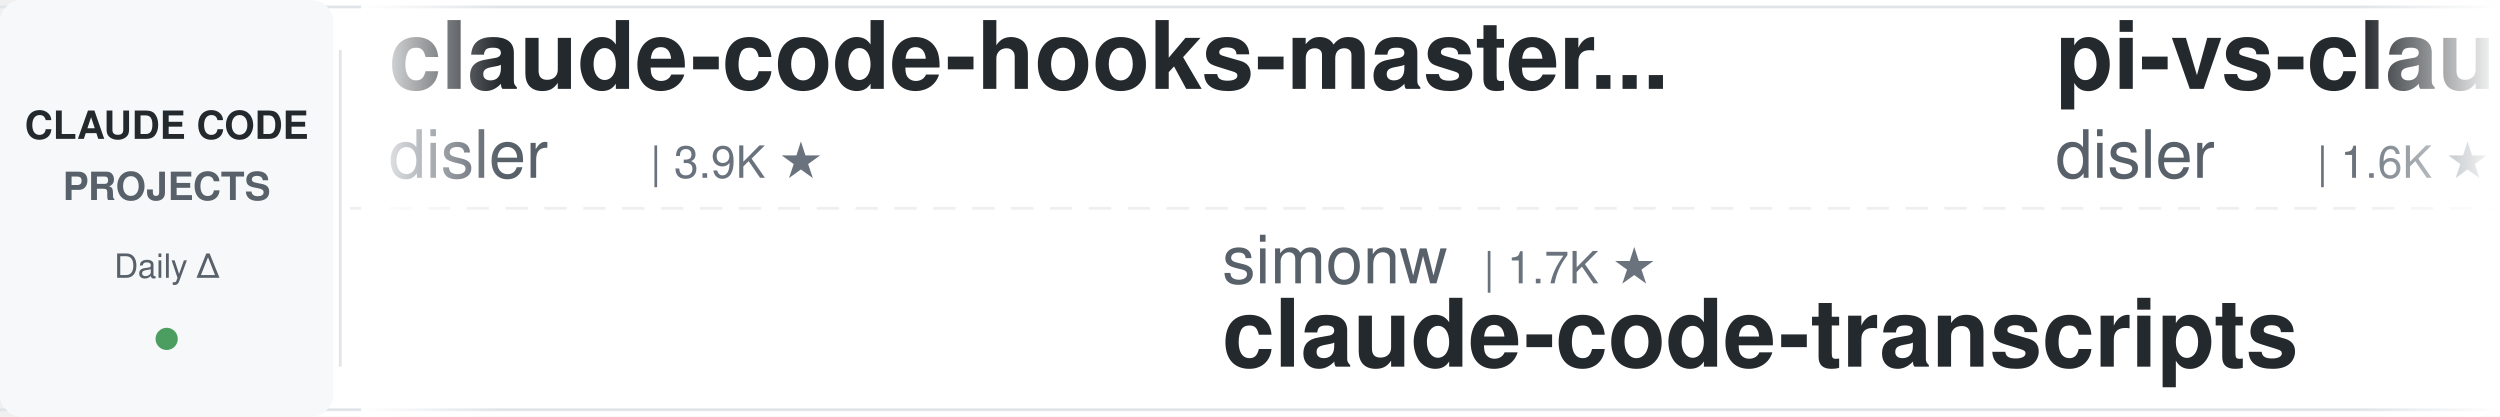
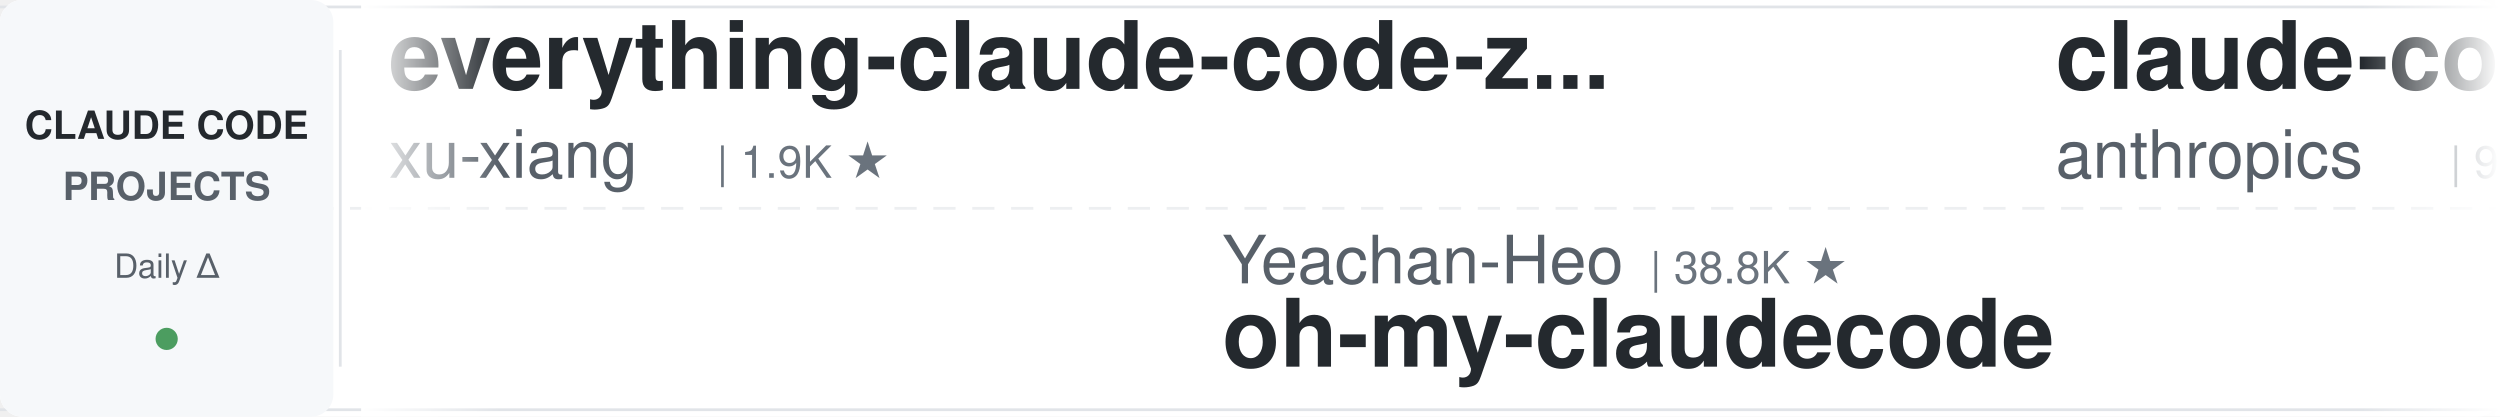
<svg xmlns="http://www.w3.org/2000/svg" width="900" height="150">
  <defs>
    <linearGradient id="leftFade" x1="0%" y1="0%" x2="100%" y2="0%">
      <stop offset="0%" style="stop-color:#ffffff;stop-opacity:1" />
      <stop offset="100%" style="stop-color:#ffffff;stop-opacity:0" />
    </linearGradient>
    <linearGradient id="rightFade" x1="0%" y1="0%" x2="100%" y2="0%">
      <stop offset="0%" style="stop-color:#ffffff;stop-opacity:0" />
      <stop offset="100%" style="stop-color:#ffffff;stop-opacity:1" />
    </linearGradient>
  </defs>
  <rect width="900" height="150" fill="#ffffff" rx="8" />
  <rect x="0" y="2" width="900" height="1" fill="#e1e4e8" />
  <rect x="0" y="147" width="900" height="1" fill="#e1e4e8" />
  <line x1="0" y1="75" x2="900" y2="75" stroke="#e1e4e8" stroke-width="1" stroke-dasharray="8 6" opacity="0.6" />
  <rect x="0" y="0" width="120" height="150" fill="#f6f8fa" rx="8" />
  <text x="60" y="50" font-family="-apple-system, BlinkMacSystemFont, 'Segoe UI', Helvetica, Arial, sans-serif" font-size="14" font-weight="600" fill="#24292e" text-anchor="middle">CLAUDE CODE</text>
  <text x="60" y="72" font-family="-apple-system, BlinkMacSystemFont, 'Segoe UI', Helvetica, Arial, sans-serif" font-size="14" font-weight="600" fill="#586069" text-anchor="middle">PROJECTS</text>
  <text x="60" y="100" font-family="-apple-system, BlinkMacSystemFont, 'Segoe UI', Helvetica, Arial, sans-serif" font-size="12" font-weight="500" fill="#586069" text-anchor="middle">Daily Δ</text>
  <circle cx="60" cy="122" r="4" fill="#22863a" opacity="0.8" />
  <rect x="122" y="18" width="1" height="114" fill="#e1e4e8" />
  <clipPath id="tickerClip">
    <rect x="130" y="0" width="770" height="150" />
  </clipPath>
  <g clip-path="url(#tickerClip)">
    <g id="tickerItems">
      <animateTransform attributeName="transform" attributeType="XML" type="translate" from="0 0" to="-3000 0" dur="54s" repeatCount="indefinite" />
      <g transform="translate(0, 0)">
-         <text x="140" y="32" font-family="-apple-system, BlinkMacSystemFont, 'Segoe UI', Helvetica, Arial, sans-serif" font-size="34" font-weight="600" fill="#24292e">claude-code-hooks-master...</text>
-         <text x="140" y="64" font-family="-apple-system, BlinkMacSystemFont, 'Segoe UI', Helvetica, Arial, sans-serif" font-size="24" font-weight="400" fill="#586069">disler</text>
-         <text x="234" y="64" font-family="-apple-system, BlinkMacSystemFont, 'Segoe UI', Helvetica, Arial, sans-serif" font-size="16" font-weight="500" fill="#6a737d">| 3.9K ★</text>
+         <text x="140" y="32" font-family="-apple-system, BlinkMacSystemFont, 'Segoe UI', Helvetica, Arial, sans-serif" font-size="34" font-weight="600" fill="#24292e">everything-claude-code-z...</text>
+         <text x="140" y="64" font-family="-apple-system, BlinkMacSystemFont, 'Segoe UI', Helvetica, Arial, sans-serif" font-size="24" font-weight="400" fill="#586069">xu-xiang</text>
+         <text x="258" y="64" font-family="-apple-system, BlinkMacSystemFont, 'Segoe UI', Helvetica, Arial, sans-serif" font-size="16" font-weight="500" fill="#6a737d">| 1.9K ★</text>
      </g>
      <g transform="translate(300, 0)">
-         <text x="140" y="102" font-family="-apple-system, BlinkMacSystemFont, 'Segoe UI', Helvetica, Arial, sans-serif" font-size="24" font-weight="400" fill="#586069">simonw</text>
-         <text x="234" y="102" font-family="-apple-system, BlinkMacSystemFont, 'Segoe UI', Helvetica, Arial, sans-serif" font-size="16" font-weight="500" fill="#6a737d">| 1.7K ★</text>
-         <text x="140" y="132" font-family="-apple-system, BlinkMacSystemFont, 'Segoe UI', Helvetica, Arial, sans-serif" font-size="34" font-weight="600" fill="#24292e">claude-code-transcripts</text>
+         <text x="140" y="102" font-family="-apple-system, BlinkMacSystemFont, 'Segoe UI', Helvetica, Arial, sans-serif" font-size="24" font-weight="400" fill="#586069">Yeachan-Heo</text>
+         <text x="294" y="102" font-family="-apple-system, BlinkMacSystemFont, 'Segoe UI', Helvetica, Arial, sans-serif" font-size="16" font-weight="500" fill="#6a737d">| 38.8K ★</text>
+         <text x="140" y="132" font-family="-apple-system, BlinkMacSystemFont, 'Segoe UI', Helvetica, Arial, sans-serif" font-size="34" font-weight="600" fill="#24292e">oh-my-claudecode</text>
      </g>
      <g transform="translate(600, 0)">
-         <text x="140" y="32" font-family="-apple-system, BlinkMacSystemFont, 'Segoe UI', Helvetica, Arial, sans-serif" font-size="34" font-weight="600" fill="#24292e">pi-vs-claude-code</text>
-         <text x="140" y="64" font-family="-apple-system, BlinkMacSystemFont, 'Segoe UI', Helvetica, Arial, sans-serif" font-size="24" font-weight="400" fill="#586069">disler</text>
-         <text x="234" y="64" font-family="-apple-system, BlinkMacSystemFont, 'Segoe UI', Helvetica, Arial, sans-serif" font-size="16" font-weight="500" fill="#6a737d">| 1.6K ★</text>
+         <text x="140" y="32" font-family="-apple-system, BlinkMacSystemFont, 'Segoe UI', Helvetica, Arial, sans-serif" font-size="34" font-weight="600" fill="#24292e">claude-code-base-action</text>
+         <text x="140" y="64" font-family="-apple-system, BlinkMacSystemFont, 'Segoe UI', Helvetica, Arial, sans-serif" font-size="24" font-weight="400" fill="#586069">anthropics</text>
+         <text x="282" y="64" font-family="-apple-system, BlinkMacSystemFont, 'Segoe UI', Helvetica, Arial, sans-serif" font-size="16" font-weight="500" fill="#6a737d">| 956 ★</text>
      </g>
      <g transform="translate(900, 0)">
-         <text x="140" y="102" font-family="-apple-system, BlinkMacSystemFont, 'Segoe UI', Helvetica, Arial, sans-serif" font-size="24" font-weight="400" fill="#586069">ding113</text>
-         <text x="246" y="102" font-family="-apple-system, BlinkMacSystemFont, 'Segoe UI', Helvetica, Arial, sans-serif" font-size="16" font-weight="500" fill="#6a737d">| 3.3K ★</text>
-         <text x="140" y="132" font-family="-apple-system, BlinkMacSystemFont, 'Segoe UI', Helvetica, Arial, sans-serif" font-size="34" font-weight="600" fill="#24292e">claude-code-hub</text>
+         <text x="140" y="102" font-family="-apple-system, BlinkMacSystemFont, 'Segoe UI', Helvetica, Arial, sans-serif" font-size="24" font-weight="400" fill="#586069">WorldFlowAI</text>
+         <text x="294" y="102" font-family="-apple-system, BlinkMacSystemFont, 'Segoe UI', Helvetica, Arial, sans-serif" font-size="16" font-weight="500" fill="#6a737d">| 1.7K ★</text>
+         <text x="140" y="132" font-family="-apple-system, BlinkMacSystemFont, 'Segoe UI', Helvetica, Arial, sans-serif" font-size="34" font-weight="600" fill="#24292e">everything-claude-code</text>
      </g>
      <g transform="translate(1200, 0)">
-         <text x="140" y="32" font-family="-apple-system, BlinkMacSystemFont, 'Segoe UI', Helvetica, Arial, sans-serif" font-size="34" font-weight="600" fill="#24292e">claude-code-guide</text>
-         <text x="140" y="64" font-family="-apple-system, BlinkMacSystemFont, 'Segoe UI', Helvetica, Arial, sans-serif" font-size="24" font-weight="400" fill="#586069">Cranot</text>
-         <text x="234" y="64" font-family="-apple-system, BlinkMacSystemFont, 'Segoe UI', Helvetica, Arial, sans-serif" font-size="16" font-weight="500" fill="#6a737d">| 2.9K ★</text>
+         <text x="140" y="32" font-family="-apple-system, BlinkMacSystemFont, 'Segoe UI', Helvetica, Arial, sans-serif" font-size="34" font-weight="600" fill="#24292e">awesome-claude-code-suba...</text>
+         <text x="140" y="64" font-family="-apple-system, BlinkMacSystemFont, 'Segoe UI', Helvetica, Arial, sans-serif" font-size="24" font-weight="400" fill="#586069">VoltAgent</text>
+         <text x="270" y="64" font-family="-apple-system, BlinkMacSystemFont, 'Segoe UI', Helvetica, Arial, sans-serif" font-size="16" font-weight="500" fill="#6a737d">| 24.6K ★</text>
      </g>
      <g transform="translate(1500, 0)">
-         <text x="140" y="102" font-family="-apple-system, BlinkMacSystemFont, 'Segoe UI', Helvetica, Arial, sans-serif" font-size="24" font-weight="400" fill="#586069">Piebald-AI</text>
-         <text x="282" y="102" font-family="-apple-system, BlinkMacSystemFont, 'Segoe UI', Helvetica, Arial, sans-serif" font-size="16" font-weight="500" fill="#6a737d">| 12.4K ★</text>
-         <text x="140" y="132" font-family="-apple-system, BlinkMacSystemFont, 'Segoe UI', Helvetica, Arial, sans-serif" font-size="34" font-weight="600" fill="#24292e">claude-code-system-promp...</text>
+         <text x="140" y="102" font-family="-apple-system, BlinkMacSystemFont, 'Segoe UI', Helvetica, Arial, sans-serif" font-size="24" font-weight="400" fill="#586069">anthropics</text>
+         <text x="282" y="102" font-family="-apple-system, BlinkMacSystemFont, 'Segoe UI', Helvetica, Arial, sans-serif" font-size="16" font-weight="500" fill="#6a737d">| 6.0K ★</text>
+         <text x="140" y="132" font-family="-apple-system, BlinkMacSystemFont, 'Segoe UI', Helvetica, Arial, sans-serif" font-size="34" font-weight="600" fill="#24292e">claude-code-security-rev...</text>
      </g>
      <g transform="translate(1800, 0)">
-         <text x="140" y="32" font-family="-apple-system, BlinkMacSystemFont, 'Segoe UI', Helvetica, Arial, sans-serif" font-size="34" font-weight="600" fill="#24292e">claude_codex_bridge</text>
-         <text x="140" y="64" font-family="-apple-system, BlinkMacSystemFont, 'Segoe UI', Helvetica, Arial, sans-serif" font-size="24" font-weight="400" fill="#586069">SeemSeam</text>
-         <text x="258" y="64" font-family="-apple-system, BlinkMacSystemFont, 'Segoe UI', Helvetica, Arial, sans-serif" font-size="16" font-weight="500" fill="#6a737d">| 3.4K ★</text>
+         <text x="140" y="32" font-family="-apple-system, BlinkMacSystemFont, 'Segoe UI', Helvetica, Arial, sans-serif" font-size="34" font-weight="600" fill="#24292e">claude-code-rev</text>
+         <text x="140" y="64" font-family="-apple-system, BlinkMacSystemFont, 'Segoe UI', Helvetica, Arial, sans-serif" font-size="24" font-weight="400" fill="#586069">oboard</text>
+         <text x="234" y="64" font-family="-apple-system, BlinkMacSystemFont, 'Segoe UI', Helvetica, Arial, sans-serif" font-size="16" font-weight="500" fill="#6a737d">| 3.3K ★</text>
      </g>
      <g transform="translate(2100, 0)">
-         <text x="140" y="102" font-family="-apple-system, BlinkMacSystemFont, 'Segoe UI', Helvetica, Arial, sans-serif" font-size="24" font-weight="400" fill="#586069">centminmod</text>
-         <text x="282" y="102" font-family="-apple-system, BlinkMacSystemFont, 'Segoe UI', Helvetica, Arial, sans-serif" font-size="16" font-weight="500" fill="#6a737d">| 2.6K ★</text>
-         <text x="140" y="132" font-family="-apple-system, BlinkMacSystemFont, 'Segoe UI', Helvetica, Arial, sans-serif" font-size="34" font-weight="600" fill="#24292e">my-claude-code-setup</text>
+         <text x="140" y="102" font-family="-apple-system, BlinkMacSystemFont, 'Segoe UI', Helvetica, Arial, sans-serif" font-size="24" font-weight="400" fill="#586069">repowise-dev</text>
+         <text x="306" y="102" font-family="-apple-system, BlinkMacSystemFont, 'Segoe UI', Helvetica, Arial, sans-serif" font-size="16" font-weight="500" fill="#6a737d">| 1.2K ★</text>
+         <text x="140" y="132" font-family="-apple-system, BlinkMacSystemFont, 'Segoe UI', Helvetica, Arial, sans-serif" font-size="34" font-weight="600" fill="#24292e">claude-code-prompts</text>
      </g>
      <g transform="translate(2400, 0)">
-         <text x="140" y="32" font-family="-apple-system, BlinkMacSystemFont, 'Segoe UI', Helvetica, Arial, sans-serif" font-size="34" font-weight="600" fill="#24292e">claude-code-cheat-sheet</text>
-         <text x="140" y="64" font-family="-apple-system, BlinkMacSystemFont, 'Segoe UI', Helvetica, Arial, sans-serif" font-size="24" font-weight="400" fill="#586069">Njengah</text>
-         <text x="246" y="64" font-family="-apple-system, BlinkMacSystemFont, 'Segoe UI', Helvetica, Arial, sans-serif" font-size="16" font-weight="500" fill="#6a737d">| 1.9K ★</text>
+         <text x="140" y="32" font-family="-apple-system, BlinkMacSystemFont, 'Segoe UI', Helvetica, Arial, sans-serif" font-size="34" font-weight="600" fill="#24292e">claude-code-video-toolki...</text>
+         <text x="140" y="64" font-family="-apple-system, BlinkMacSystemFont, 'Segoe UI', Helvetica, Arial, sans-serif" font-size="24" font-weight="400" fill="#586069">digitalsamba</text>
+         <text x="306" y="64" font-family="-apple-system, BlinkMacSystemFont, 'Segoe UI', Helvetica, Arial, sans-serif" font-size="16" font-weight="500" fill="#6a737d">| 2.0K ★</text>
      </g>
      <g transform="translate(2700, 0)">
-         <text x="140" y="102" font-family="-apple-system, BlinkMacSystemFont, 'Segoe UI', Helvetica, Arial, sans-serif" font-size="24" font-weight="400" fill="#586069">feiskyer</text>
-         <text x="258" y="102" font-family="-apple-system, BlinkMacSystemFont, 'Segoe UI', Helvetica, Arial, sans-serif" font-size="16" font-weight="500" fill="#6a737d">| 1.6K ★</text>
-         <text x="140" y="132" font-family="-apple-system, BlinkMacSystemFont, 'Segoe UI', Helvetica, Arial, sans-serif" font-size="34" font-weight="600" fill="#24292e">claude-code-settings</text>
+         <text x="140" y="102" font-family="-apple-system, BlinkMacSystemFont, 'Segoe UI', Helvetica, Arial, sans-serif" font-size="24" font-weight="400" fill="#586069">davila7</text>
+         <text x="246" y="102" font-family="-apple-system, BlinkMacSystemFont, 'Segoe UI', Helvetica, Arial, sans-serif" font-size="16" font-weight="500" fill="#6a737d">| 30.4K ★</text>
+         <text x="140" y="132" font-family="-apple-system, BlinkMacSystemFont, 'Segoe UI', Helvetica, Arial, sans-serif" font-size="34" font-weight="600" fill="#24292e">claude-code-templates</text>
      </g>
      <g transform="translate(3000, 0)">
-         <text x="140" y="32" font-family="-apple-system, BlinkMacSystemFont, 'Segoe UI', Helvetica, Arial, sans-serif" font-size="34" font-weight="600" fill="#24292e">claude-code-hooks-master...</text>
-         <text x="140" y="64" font-family="-apple-system, BlinkMacSystemFont, 'Segoe UI', Helvetica, Arial, sans-serif" font-size="24" font-weight="400" fill="#586069">disler</text>
-         <text x="234" y="64" font-family="-apple-system, BlinkMacSystemFont, 'Segoe UI', Helvetica, Arial, sans-serif" font-size="16" font-weight="500" fill="#6a737d">| 3.9K ★</text>
+         <text x="140" y="32" font-family="-apple-system, BlinkMacSystemFont, 'Segoe UI', Helvetica, Arial, sans-serif" font-size="34" font-weight="600" fill="#24292e">everything-claude-code-z...</text>
+         <text x="140" y="64" font-family="-apple-system, BlinkMacSystemFont, 'Segoe UI', Helvetica, Arial, sans-serif" font-size="24" font-weight="400" fill="#586069">xu-xiang</text>
+         <text x="258" y="64" font-family="-apple-system, BlinkMacSystemFont, 'Segoe UI', Helvetica, Arial, sans-serif" font-size="16" font-weight="500" fill="#6a737d">| 1.9K ★</text>
      </g>
      <g transform="translate(3300, 0)">
-         <text x="140" y="102" font-family="-apple-system, BlinkMacSystemFont, 'Segoe UI', Helvetica, Arial, sans-serif" font-size="24" font-weight="400" fill="#586069">simonw</text>
-         <text x="234" y="102" font-family="-apple-system, BlinkMacSystemFont, 'Segoe UI', Helvetica, Arial, sans-serif" font-size="16" font-weight="500" fill="#6a737d">| 1.7K ★</text>
-         <text x="140" y="132" font-family="-apple-system, BlinkMacSystemFont, 'Segoe UI', Helvetica, Arial, sans-serif" font-size="34" font-weight="600" fill="#24292e">claude-code-transcripts</text>
+         <text x="140" y="102" font-family="-apple-system, BlinkMacSystemFont, 'Segoe UI', Helvetica, Arial, sans-serif" font-size="24" font-weight="400" fill="#586069">Yeachan-Heo</text>
+         <text x="294" y="102" font-family="-apple-system, BlinkMacSystemFont, 'Segoe UI', Helvetica, Arial, sans-serif" font-size="16" font-weight="500" fill="#6a737d">| 38.8K ★</text>
+         <text x="140" y="132" font-family="-apple-system, BlinkMacSystemFont, 'Segoe UI', Helvetica, Arial, sans-serif" font-size="34" font-weight="600" fill="#24292e">oh-my-claudecode</text>
      </g>
      <g transform="translate(3600, 0)">
-         <text x="140" y="32" font-family="-apple-system, BlinkMacSystemFont, 'Segoe UI', Helvetica, Arial, sans-serif" font-size="34" font-weight="600" fill="#24292e">pi-vs-claude-code</text>
-         <text x="140" y="64" font-family="-apple-system, BlinkMacSystemFont, 'Segoe UI', Helvetica, Arial, sans-serif" font-size="24" font-weight="400" fill="#586069">disler</text>
-         <text x="234" y="64" font-family="-apple-system, BlinkMacSystemFont, 'Segoe UI', Helvetica, Arial, sans-serif" font-size="16" font-weight="500" fill="#6a737d">| 1.6K ★</text>
+         <text x="140" y="32" font-family="-apple-system, BlinkMacSystemFont, 'Segoe UI', Helvetica, Arial, sans-serif" font-size="34" font-weight="600" fill="#24292e">claude-code-base-action</text>
+         <text x="140" y="64" font-family="-apple-system, BlinkMacSystemFont, 'Segoe UI', Helvetica, Arial, sans-serif" font-size="24" font-weight="400" fill="#586069">anthropics</text>
+         <text x="282" y="64" font-family="-apple-system, BlinkMacSystemFont, 'Segoe UI', Helvetica, Arial, sans-serif" font-size="16" font-weight="500" fill="#6a737d">| 956 ★</text>
      </g>
      <g transform="translate(3900, 0)">
-         <text x="140" y="102" font-family="-apple-system, BlinkMacSystemFont, 'Segoe UI', Helvetica, Arial, sans-serif" font-size="24" font-weight="400" fill="#586069">ding113</text>
-         <text x="246" y="102" font-family="-apple-system, BlinkMacSystemFont, 'Segoe UI', Helvetica, Arial, sans-serif" font-size="16" font-weight="500" fill="#6a737d">| 3.3K ★</text>
-         <text x="140" y="132" font-family="-apple-system, BlinkMacSystemFont, 'Segoe UI', Helvetica, Arial, sans-serif" font-size="34" font-weight="600" fill="#24292e">claude-code-hub</text>
+         <text x="140" y="102" font-family="-apple-system, BlinkMacSystemFont, 'Segoe UI', Helvetica, Arial, sans-serif" font-size="24" font-weight="400" fill="#586069">WorldFlowAI</text>
+         <text x="294" y="102" font-family="-apple-system, BlinkMacSystemFont, 'Segoe UI', Helvetica, Arial, sans-serif" font-size="16" font-weight="500" fill="#6a737d">| 1.7K ★</text>
+         <text x="140" y="132" font-family="-apple-system, BlinkMacSystemFont, 'Segoe UI', Helvetica, Arial, sans-serif" font-size="34" font-weight="600" fill="#24292e">everything-claude-code</text>
      </g>
    </g>
  </g>
  <rect x="130" y="0" width="50" height="150" fill="url(#leftFade)" />
  <rect x="850" y="0" width="50" height="150" fill="url(#rightFade)" />
</svg>
